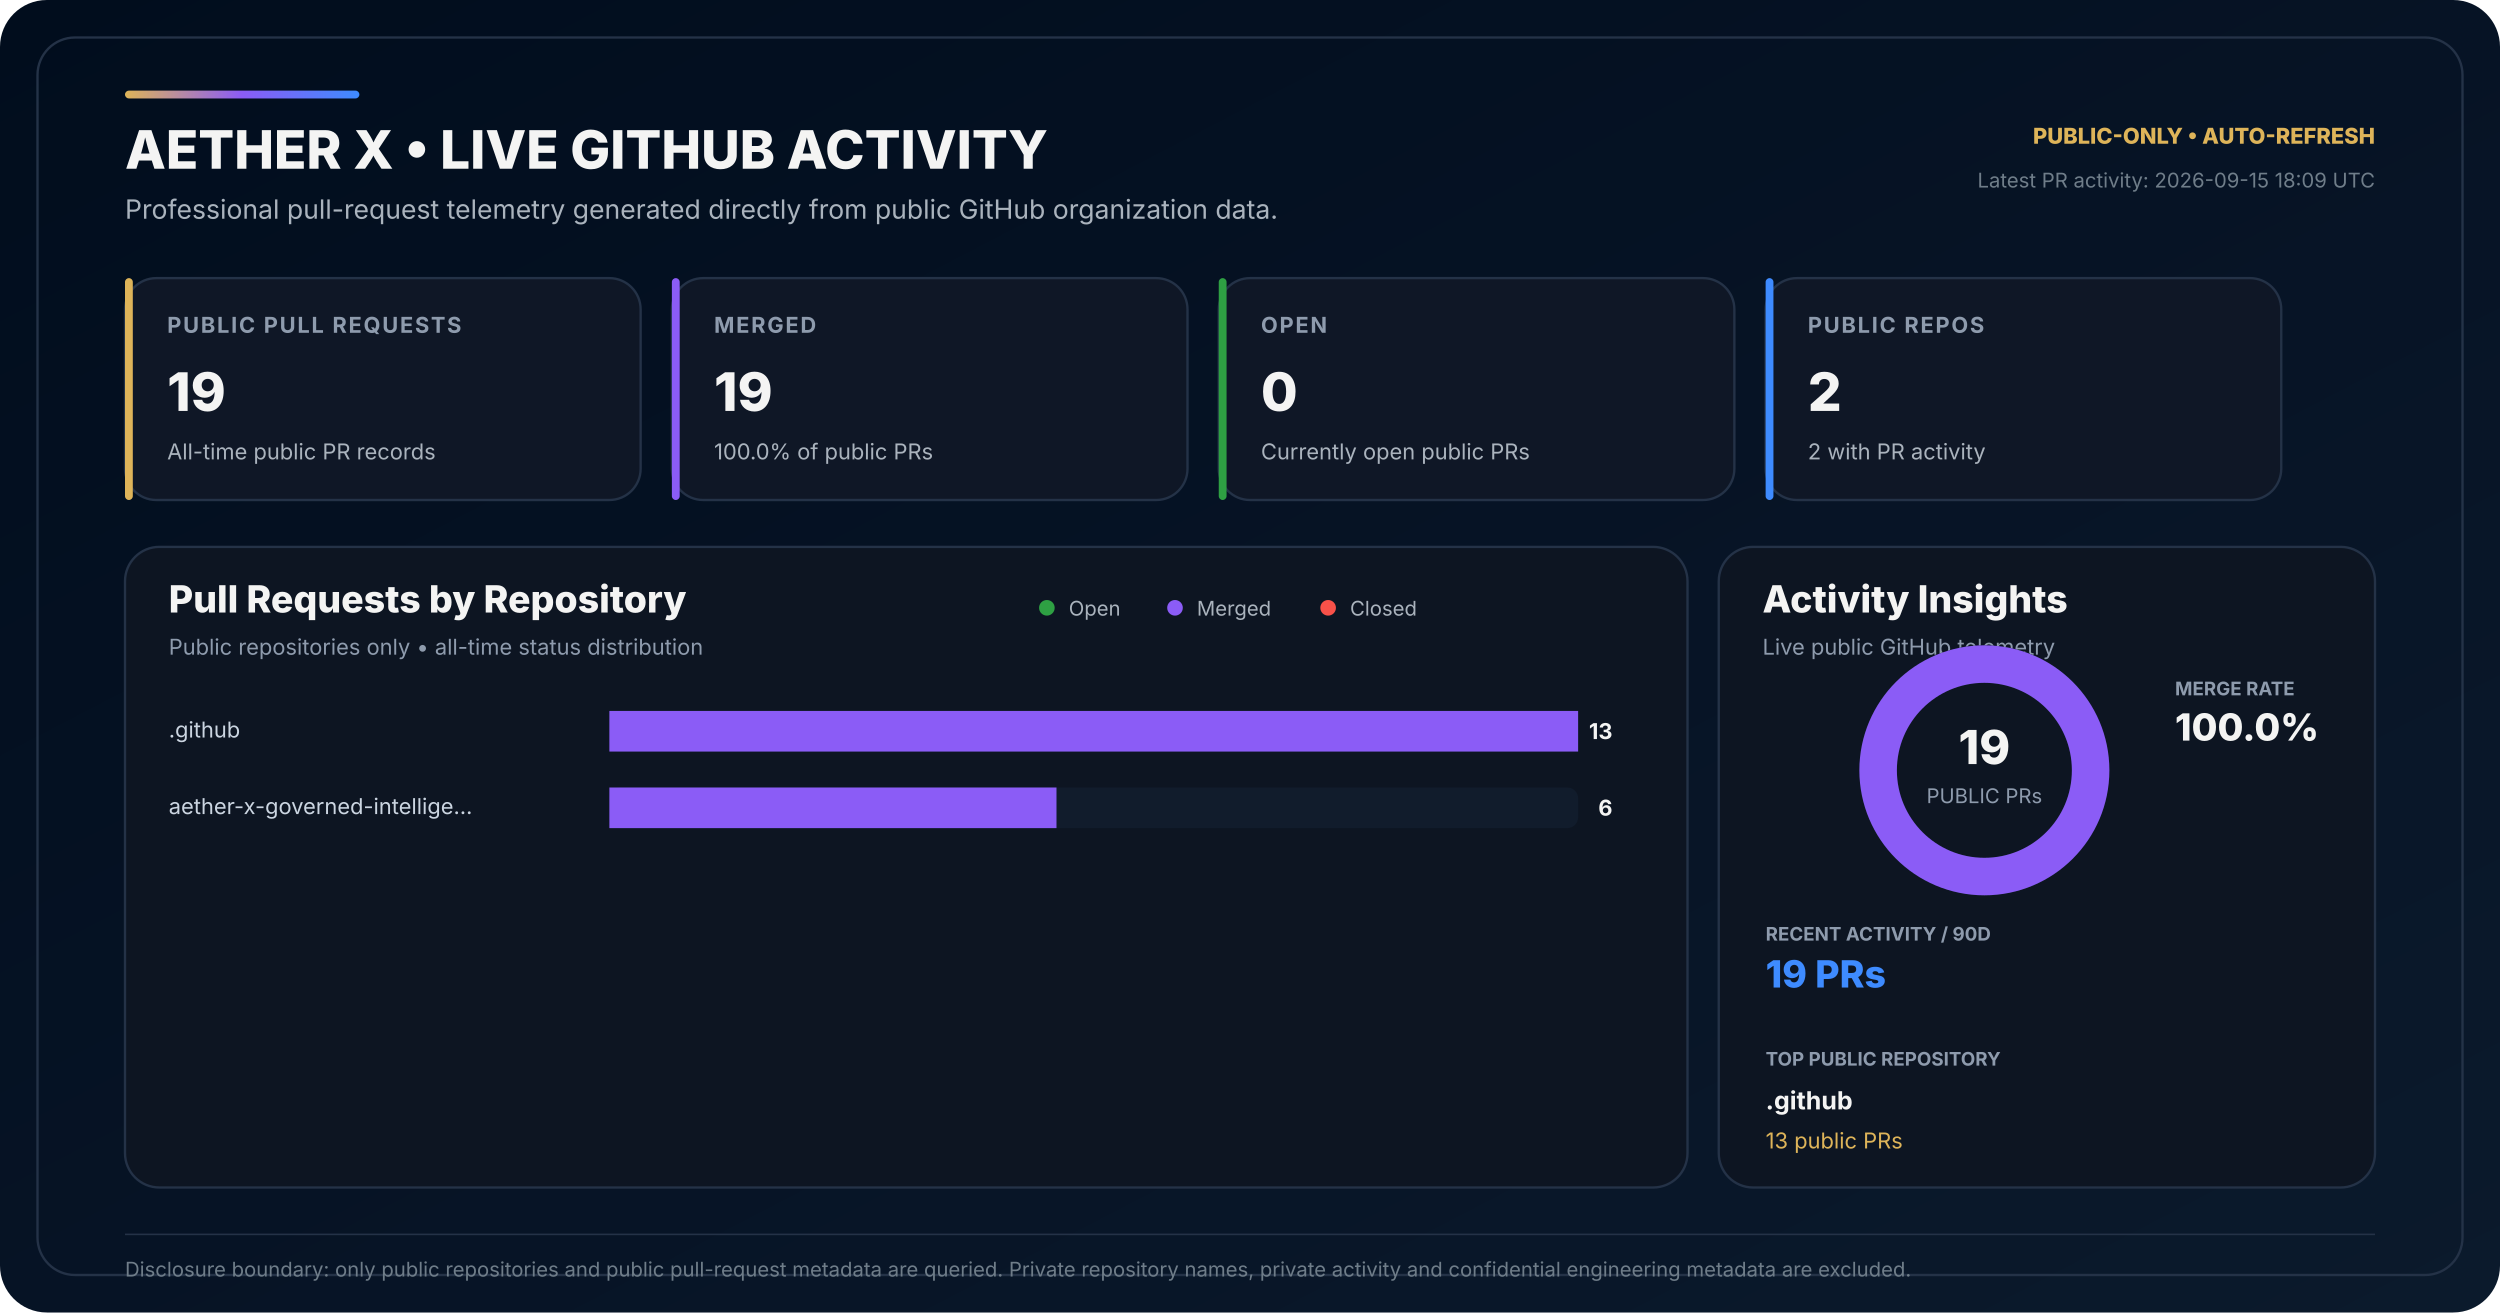
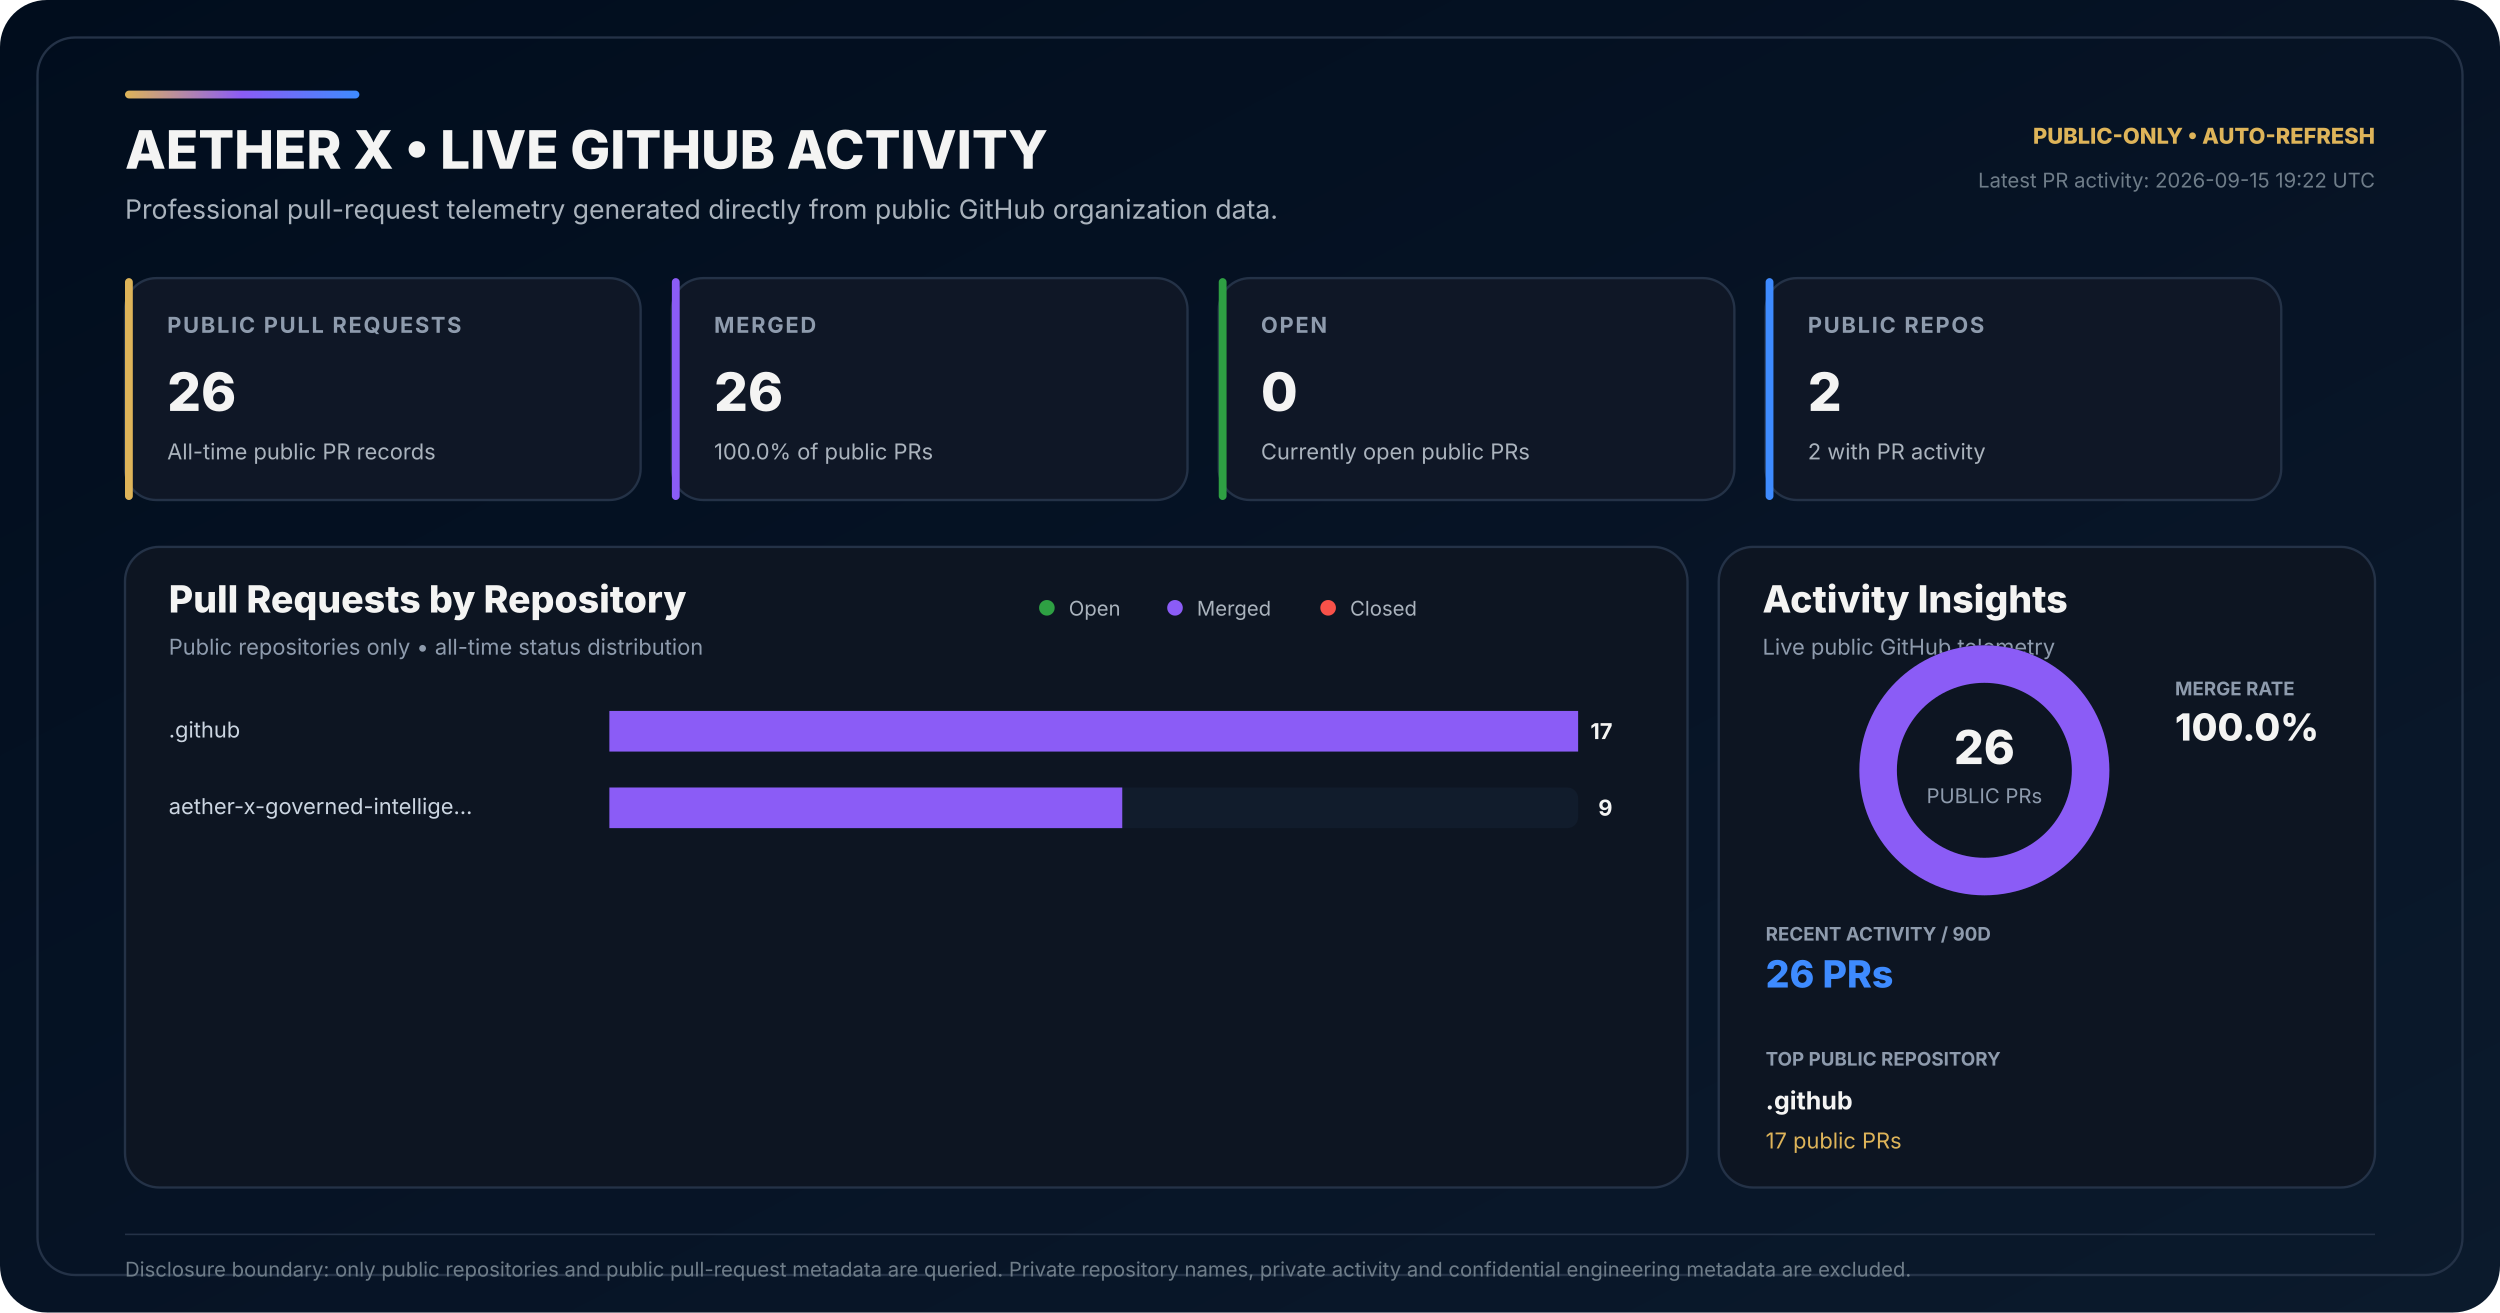
<svg xmlns="http://www.w3.org/2000/svg" width="1600" height="840" viewBox="0 0 1600 840" role="img" aria-labelledby="title desc">
  <defs>
    <linearGradient id="bg" x1="0" y1="0" x2="1" y2="1">
      <stop offset="0" stop-color="#010D1D" />
      <stop offset="0.58" stop-color="#071426" />
      <stop offset="1" stop-color="#0B1A2C" />
    </linearGradient>
    <linearGradient id="accent" x1="0" y1="0" x2="1" y2="0">
      <stop offset="0" stop-color="#DEB459" />
      <stop offset="0.50" stop-color="#8B5CF6" />
      <stop offset="1" stop-color="#3E8BFF" />
    </linearGradient>
  </defs>
  <rect width="1600" height="840" rx="30" fill="url(#bg)" />
  <rect x="24" y="24" width="1552" height="792" rx="24" fill="none" stroke="#243247" stroke-width="1.5" />
  <rect x="80" y="58" width="150" height="5" rx="2.5" fill="url(#accent)" />
  <text x="80" y="108" fill="#F4F4F3" font-family="Inter,Segoe UI,Arial,sans-serif" font-size="34" font-weight="800">AETHER X • LIVE GITHUB ACTIVITY</text>
  <text x="80" y="140" fill="#AAB3BD" font-family="Inter,Segoe UI,Arial,sans-serif" font-size="17">Professional pull-request telemetry generated directly from public GitHub organization data.</text>
  <text x="1520" y="92" text-anchor="end" fill="#DEB459" font-family="Inter,Segoe UI,Arial,sans-serif" font-size="14" font-weight="800">PUBLIC-ONLY • AUTO-REFRESH</text>
-   <text x="1520" y="120" text-anchor="end" fill="#6F7D89" font-family="Inter,Segoe UI,Arial,sans-serif" font-size="13">Latest PR activity: 2026-09-15 18:09 UTC</text>
+   <text x="1520" y="120" text-anchor="end" fill="#6F7D89" font-family="Inter,Segoe UI,Arial,sans-serif" font-size="13">Latest PR activity: 2026-09-15 19:22 UTC</text>
  <g transform="translate(80 178)">
    <rect width="330" height="142" rx="20" fill="#0F1726" stroke="#243247" stroke-width="1.5" />
    <rect width="5" height="142" rx="2.5" fill="#DEB459" />
    <text x="27" y="35" fill="#8E9BAD" font-family="Inter,Segoe UI,Arial,sans-serif" font-size="14" font-weight="700" letter-spacing="1.1">PUBLIC PULL REQUESTS</text>
-     <text x="27" y="85" fill="#F4F4F3" font-family="Inter,Segoe UI,Arial,sans-serif" font-size="34" font-weight="800">19</text>
+     <text x="27" y="85" fill="#F4F4F3" font-family="Inter,Segoe UI,Arial,sans-serif" font-size="34" font-weight="800">26</text>
    <text x="27" y="116" fill="#AAB3BD" font-family="Inter,Segoe UI,Arial,sans-serif" font-size="14">All-time public PR records</text>
  </g>
  <g transform="translate(430 178)">
    <rect width="330" height="142" rx="20" fill="#0F1726" stroke="#243247" stroke-width="1.5" />
    <rect width="5" height="142" rx="2.5" fill="#8B5CF6" />
    <text x="27" y="35" fill="#8E9BAD" font-family="Inter,Segoe UI,Arial,sans-serif" font-size="14" font-weight="700" letter-spacing="1.1">MERGED</text>
-     <text x="27" y="85" fill="#F4F4F3" font-family="Inter,Segoe UI,Arial,sans-serif" font-size="34" font-weight="800">19</text>
+     <text x="27" y="85" fill="#F4F4F3" font-family="Inter,Segoe UI,Arial,sans-serif" font-size="34" font-weight="800">26</text>
    <text x="27" y="116" fill="#AAB3BD" font-family="Inter,Segoe UI,Arial,sans-serif" font-size="14">100.0% of public PRs</text>
  </g>
  <g transform="translate(780 178)">
    <rect width="330" height="142" rx="20" fill="#0F1726" stroke="#243247" stroke-width="1.5" />
    <rect width="5" height="142" rx="2.5" fill="#2EA043" />
    <text x="27" y="35" fill="#8E9BAD" font-family="Inter,Segoe UI,Arial,sans-serif" font-size="14" font-weight="700" letter-spacing="1.1">OPEN</text>
    <text x="27" y="85" fill="#F4F4F3" font-family="Inter,Segoe UI,Arial,sans-serif" font-size="34" font-weight="800">0</text>
    <text x="27" y="116" fill="#AAB3BD" font-family="Inter,Segoe UI,Arial,sans-serif" font-size="14">Currently open public PRs</text>
  </g>
  <g transform="translate(1130 178)">
    <rect width="330" height="142" rx="20" fill="#0F1726" stroke="#243247" stroke-width="1.5" />
    <rect width="5" height="142" rx="2.5" fill="#3E8BFF" />
    <text x="27" y="35" fill="#8E9BAD" font-family="Inter,Segoe UI,Arial,sans-serif" font-size="14" font-weight="700" letter-spacing="1.1">PUBLIC REPOS</text>
    <text x="27" y="85" fill="#F4F4F3" font-family="Inter,Segoe UI,Arial,sans-serif" font-size="34" font-weight="800">2</text>
    <text x="27" y="116" fill="#AAB3BD" font-family="Inter,Segoe UI,Arial,sans-serif" font-size="14">2 with PR activity</text>
  </g>
  <g transform="translate(80 350)">
    <rect width="1000" height="410" rx="22" fill="#0D1522" stroke="#243247" stroke-width="1.5" />
    <text x="28" y="42" fill="#F4F4F3" font-family="Inter,Segoe UI,Arial,sans-serif" font-size="24" font-weight="800">Pull Requests by Repository</text>
    <text x="28" y="69" fill="#8E9BAD" font-family="Inter,Segoe UI,Arial,sans-serif" font-size="14">Public repositories only • all-time status distribution</text>
    <circle cx="590" cy="39" r="5" fill="#2EA043" />
    <text x="604" y="44" fill="#AAB3BD" font-family="Inter,Segoe UI,Arial,sans-serif" font-size="13">Open</text>
    <circle cx="672" cy="39" r="5" fill="#8B5CF6" />
    <text x="686" y="44" fill="#AAB3BD" font-family="Inter,Segoe UI,Arial,sans-serif" font-size="13">Merged</text>
    <circle cx="770" cy="39" r="5" fill="#F85149" />
    <text x="784" y="44" fill="#AAB3BD" font-family="Inter,Segoe UI,Arial,sans-serif" font-size="13">Closed</text>
  </g>
  <text x="108" y="472" fill="#CBD5E1" font-family="Inter,Segoe UI,Arial,sans-serif" font-size="14">.github</text>
  <rect x="390" y="455" width="620" height="26" rx="7" fill="#111C2C" />
  <rect x="390" y="455" width="0.00" height="26" rx="7" fill="#2EA043" />
  <rect x="390.00" y="455" width="620.00" height="26" fill="#8B5CF6" />
  <rect x="1010.00" y="455" width="0.00" height="26" rx="7" fill="#F85149" />
-   <text x="1032" y="473" text-anchor="end" fill="#F4F4F3" font-family="Inter,Segoe UI,Arial,sans-serif" font-size="14" font-weight="700">13</text>
+   <text x="1032" y="473" text-anchor="end" fill="#F4F4F3" font-family="Inter,Segoe UI,Arial,sans-serif" font-size="14" font-weight="700">17</text>
  <text x="108" y="521" fill="#CBD5E1" font-family="Inter,Segoe UI,Arial,sans-serif" font-size="14">aether-x-governed-intellige…</text>
  <rect x="390" y="504" width="620" height="26" rx="7" fill="#111C2C" />
  <rect x="390" y="504" width="0.00" height="26" rx="7" fill="#2EA043" />
-   <rect x="390.00" y="504" width="286.15" height="26" fill="#8B5CF6" />
-   <rect x="676.15" y="504" width="0.00" height="26" rx="7" fill="#F85149" />
-   <text x="1032" y="522" text-anchor="end" fill="#F4F4F3" font-family="Inter,Segoe UI,Arial,sans-serif" font-size="14" font-weight="700">6</text>
+   <rect x="390.00" y="504" width="328.24" height="26" fill="#8B5CF6" />
+   <rect x="718.24" y="504" width="0.00" height="26" rx="7" fill="#F85149" />
+   <text x="1032" y="522" text-anchor="end" fill="#F4F4F3" font-family="Inter,Segoe UI,Arial,sans-serif" font-size="14" font-weight="700">9</text>
  <g transform="translate(1100 350)">
    <rect width="420" height="410" rx="22" fill="#0D1522" stroke="#243247" stroke-width="1.5" />
    <text x="28" y="42" fill="#F4F4F3" font-family="Inter,Segoe UI,Arial,sans-serif" font-size="24" font-weight="800">Activity Insights</text>
    <text x="28" y="69" fill="#8E9BAD" font-family="Inter,Segoe UI,Arial,sans-serif" font-size="14">Live public GitHub telemetry</text>
  </g>
  <circle cx="1270" cy="493" r="68" fill="none" stroke="#162235" stroke-width="24" />
  <circle cx="1270" cy="493" r="68" fill="none" stroke="#8B5CF6" stroke-width="24" stroke-dasharray="427.26 0.00" stroke-dashoffset="-0.00" transform="rotate(-90 1270 493)" />
-   <text x="1270" y="489" text-anchor="middle" fill="#F4F4F3" font-family="Inter,Segoe UI,Arial,sans-serif" font-size="30" font-weight="800">19</text>
+   <text x="1270" y="489" text-anchor="middle" fill="#F4F4F3" font-family="Inter,Segoe UI,Arial,sans-serif" font-size="30" font-weight="800">26</text>
  <text x="1270" y="514" text-anchor="middle" fill="#8E9BAD" font-family="Inter,Segoe UI,Arial,sans-serif" font-size="13">PUBLIC PRs</text>
  <text x="1392" y="445" fill="#8E9BAD" font-family="Inter,Segoe UI,Arial,sans-serif" font-size="12" font-weight="700">MERGE RATE</text>
  <text x="1392" y="474" fill="#F4F4F3" font-family="Inter,Segoe UI,Arial,sans-serif" font-size="24" font-weight="800">100.0%</text>
  <text x="1130" y="602" fill="#8E9BAD" font-family="Inter,Segoe UI,Arial,sans-serif" font-size="12" font-weight="700">RECENT ACTIVITY / 90D</text>
-   <text x="1130" y="632" fill="#3E8BFF" font-family="Inter,Segoe UI,Arial,sans-serif" font-size="24" font-weight="800">19 PRs</text>
+   <text x="1130" y="632" fill="#3E8BFF" font-family="Inter,Segoe UI,Arial,sans-serif" font-size="24" font-weight="800">26 PRs</text>
  <text x="1130" y="682" fill="#8E9BAD" font-family="Inter,Segoe UI,Arial,sans-serif" font-size="12" font-weight="700">TOP PUBLIC REPOSITORY</text>
  <text x="1130" y="710" fill="#F4F4F3" font-family="Inter,Segoe UI,Arial,sans-serif" font-size="16" font-weight="700">.github</text>
-   <text x="1130" y="735" fill="#DEB459" font-family="Inter,Segoe UI,Arial,sans-serif" font-size="14">13 public PRs</text>
+   <text x="1130" y="735" fill="#DEB459" font-family="Inter,Segoe UI,Arial,sans-serif" font-size="14">17 public PRs</text>
  <line x1="80" y1="790" x2="1520" y2="790" stroke="#243247" stroke-width="1" />
  <text x="80" y="817" fill="#6F7D89" font-family="Inter,Segoe UI,Arial,sans-serif" font-size="13">Disclosure boundary: only public repositories and public pull-request metadata are queried. Private repository names, private activity and confidential engineering metadata are excluded.</text>
</svg>
